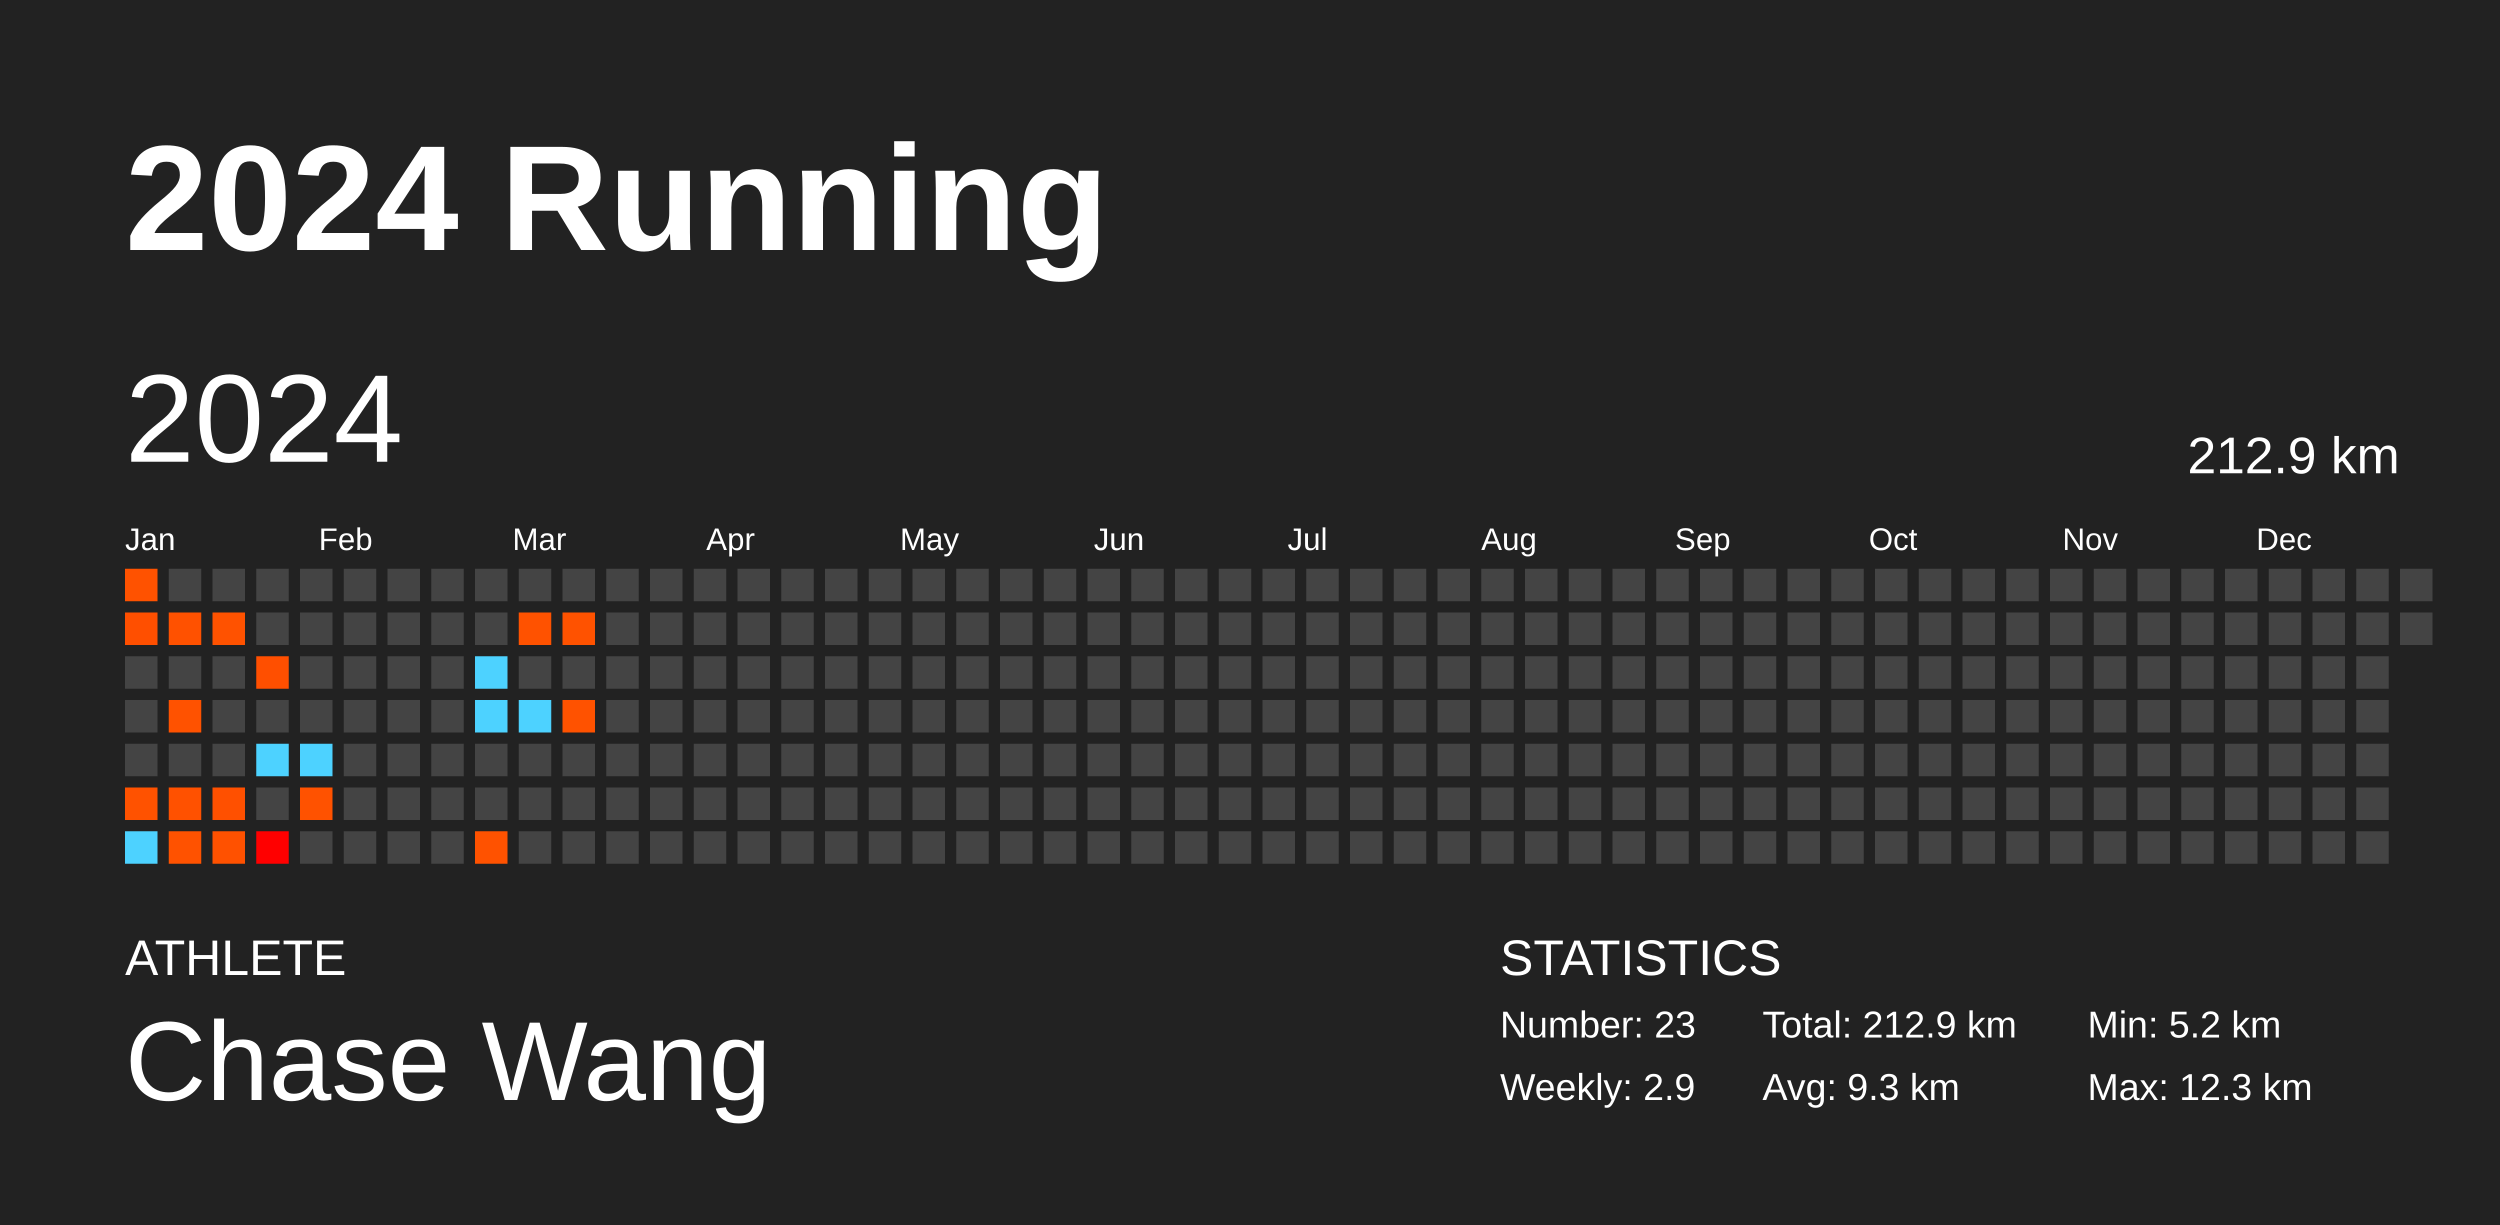
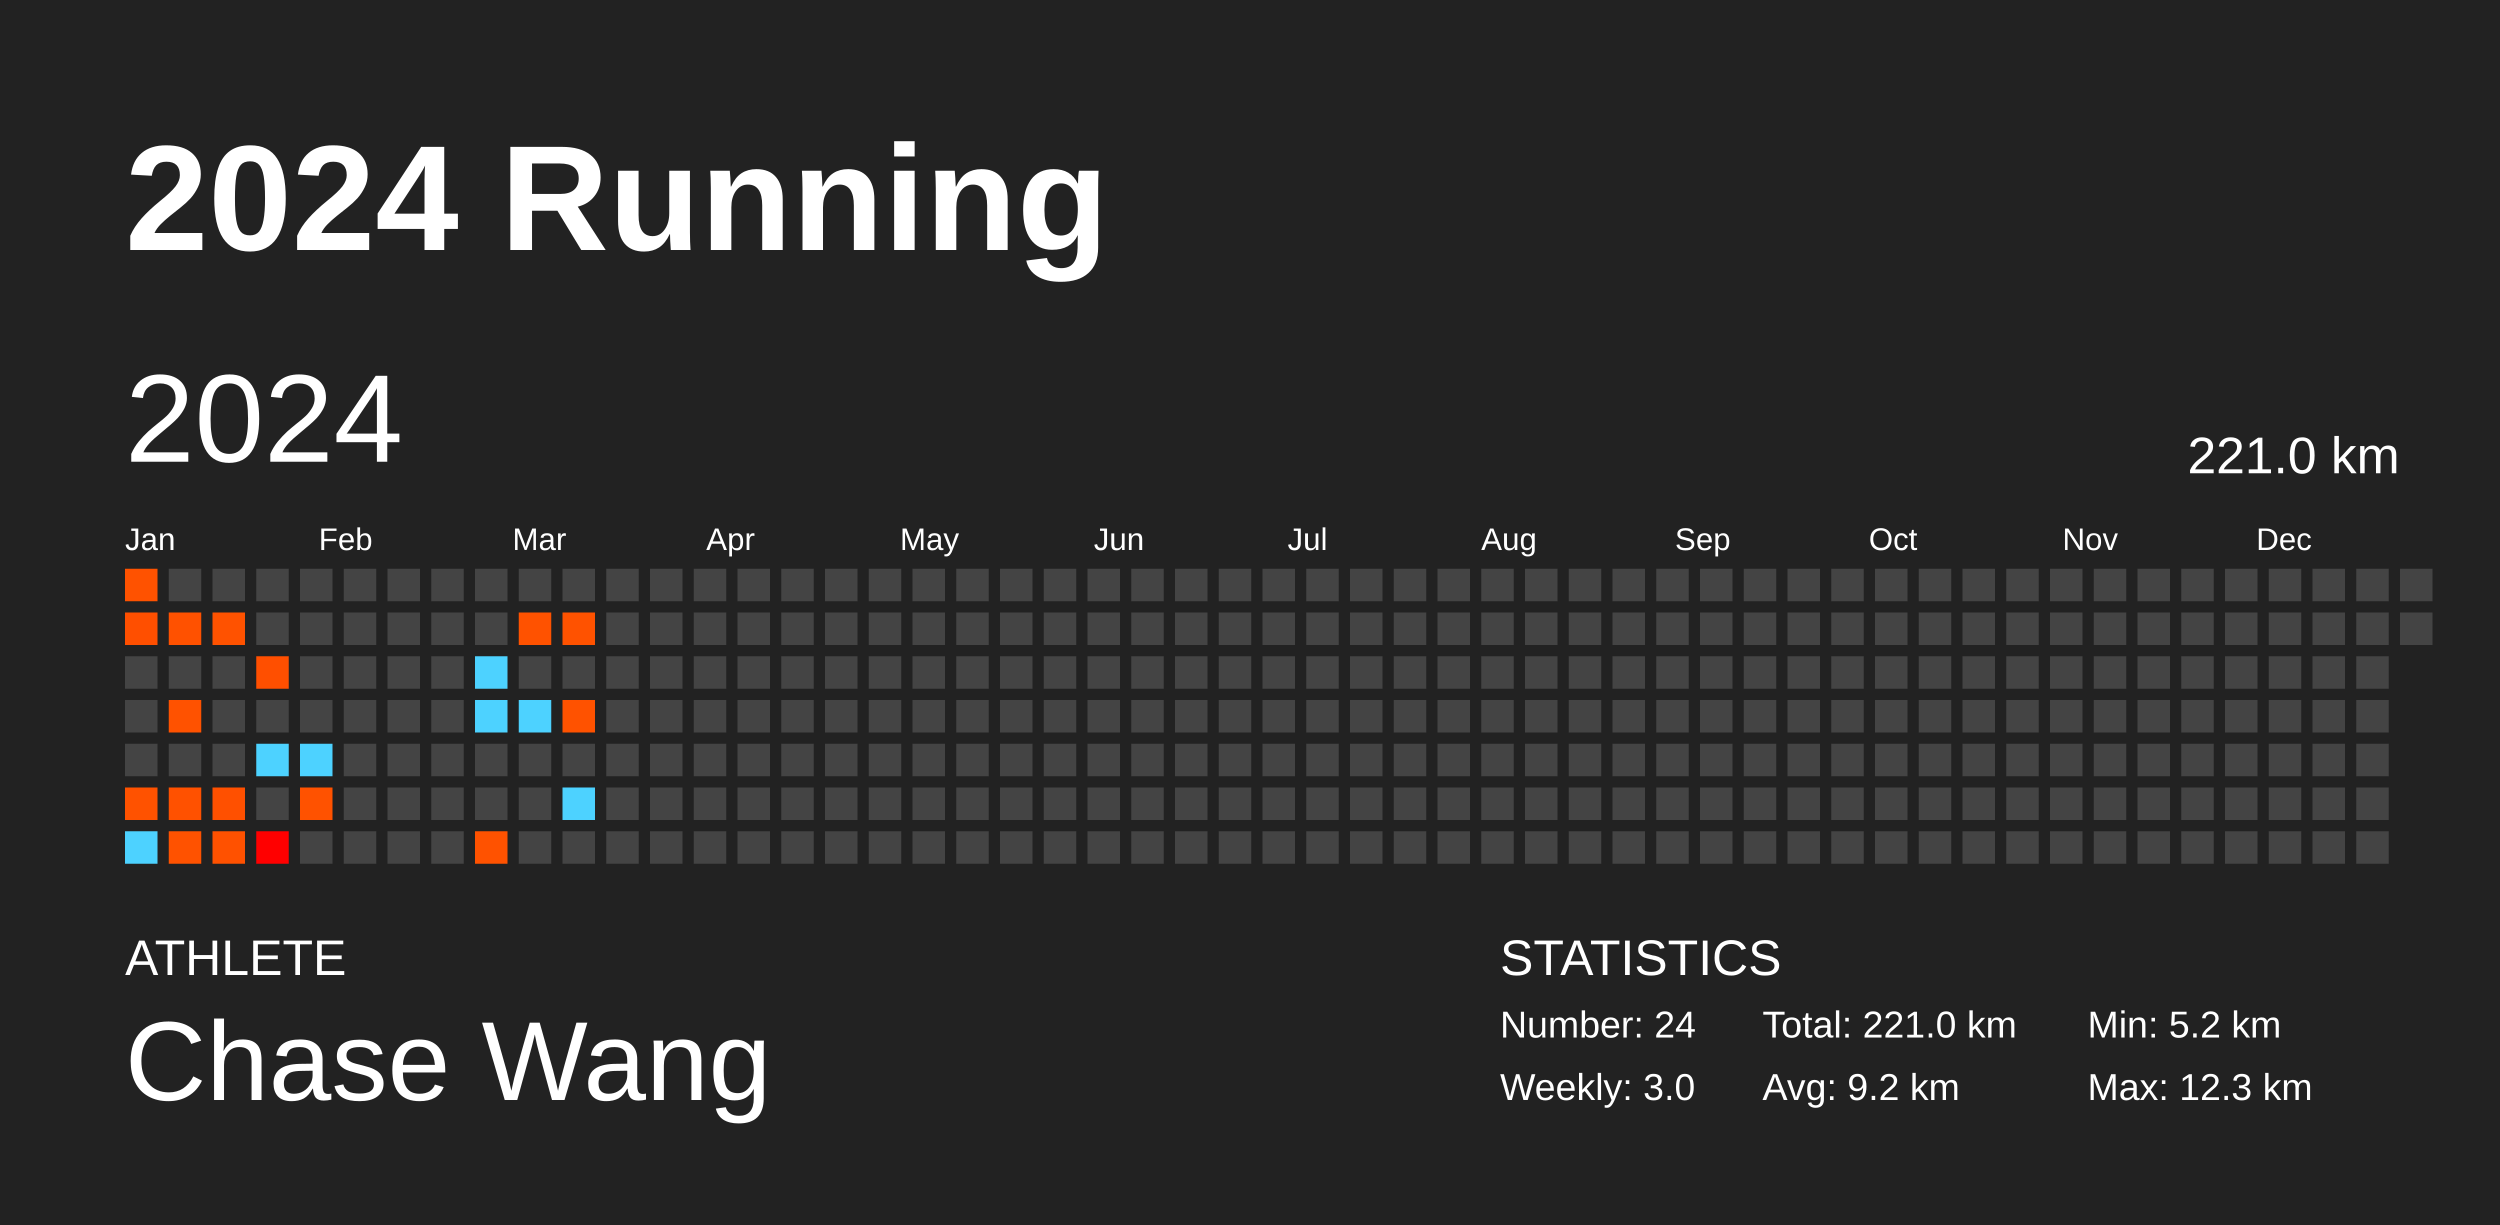
<svg xmlns="http://www.w3.org/2000/svg" baseProfile="full" height="98mm" version="1.1" viewBox="0,0,200,98" width="200mm">
  <defs />
  <rect fill="#222222" height="98" width="200" x="0" y="0" />
  <text fill="#FFFFFF" style="font-size:12px; font-family:Arial; font-weight:bold;" x="10" y="20">2024 Running</text>
  <text fill="#FFFFFF" style="font-size:4px; font-family:Arial" x="10" y="78">ATHLETE</text>
  <text fill="#FFFFFF" style="font-size:9px; font-family:Arial" x="10" y="88">Chase Wang</text>
  <text fill="#FFFFFF" style="font-size:4px; font-family:Arial" x="120" y="78">STATISTICS</text>
-   <text fill="#FFFFFF" style="font-size:3px; font-family:Arial" x="120" y="83">Number: 23</text>
-   <text fill="#FFFFFF" style="font-size:3px; font-family:Arial" x="120" y="88">Weekly: 2.9</text>
-   <text fill="#FFFFFF" style="font-size:3px; font-family:Arial" x="141" y="83">Total: 212.9 km</text>
-   <text fill="#FFFFFF" style="font-size:3px; font-family:Arial" x="141" y="88">Avg: 9.3 km</text>
+   <text fill="#FFFFFF" style="font-size:3px; font-family:Arial" x="120" y="83">Number: 24</text>
+   <text fill="#FFFFFF" style="font-size:3px; font-family:Arial" x="120" y="88">Weekly: 3.0</text>
+   <text fill="#FFFFFF" style="font-size:3px; font-family:Arial" x="141" y="83">Total: 221.0 km</text>
+   <text fill="#FFFFFF" style="font-size:3px; font-family:Arial" x="141" y="88">Avg: 9.2 km</text>
  <text fill="#FFFFFF" style="font-size:3px; font-family:Arial" x="167" y="83">Min: 5.2 km</text>
  <text fill="#FFFFFF" style="font-size:3px; font-family:Arial" x="167" y="88">Max: 12.3 km</text>
  <text dominant-baseline="hanging" fill="#FFFFFF" style="font-size:10.0px; font-family:Arial;" x="10" y="30">2024</text>
-   <text dominant-baseline="hanging" fill="#FFFFFF" style="font-size:4.125px; font-family:Arial;" x="175" y="35">212.9 km</text>
+   <text dominant-baseline="hanging" fill="#FFFFFF" style="font-size:4.125px; font-family:Arial;" x="175" y="35">221.0 km</text>
  <text fill="#FFFFFF" style="font-size:2.5px; font-family:Arial" x="10.0" y="44">Jan</text>
  <text fill="#FFFFFF" style="font-size:2.5px; font-family:Arial" x="25.5" y="44">Feb</text>
  <text fill="#FFFFFF" style="font-size:2.5px; font-family:Arial" x="41.0" y="44">Mar</text>
  <text fill="#FFFFFF" style="font-size:2.5px; font-family:Arial" x="56.5" y="44">Apr</text>
  <text fill="#FFFFFF" style="font-size:2.5px; font-family:Arial" x="72.0" y="44">May</text>
  <text fill="#FFFFFF" style="font-size:2.5px; font-family:Arial" x="87.5" y="44">Jun</text>
  <text fill="#FFFFFF" style="font-size:2.5px; font-family:Arial" x="103.0" y="44">Jul</text>
  <text fill="#FFFFFF" style="font-size:2.5px; font-family:Arial" x="118.5" y="44">Aug</text>
  <text fill="#FFFFFF" style="font-size:2.5px; font-family:Arial" x="134.0" y="44">Sep</text>
  <text fill="#FFFFFF" style="font-size:2.5px; font-family:Arial" x="149.5" y="44">Oct</text>
  <text fill="#FFFFFF" style="font-size:2.5px; font-family:Arial" x="165.0" y="44">Nov</text>
  <text fill="#FFFFFF" style="font-size:2.5px; font-family:Arial" x="180.5" y="44">Dec</text>
  <rect fill="#ff5200" height="2.6" width="2.6" x="10.0" y="45.5" />
  <rect fill="#ff4f00" height="2.6" width="2.6" x="10.0" y="49.0" />
  <rect fill="#444444" height="2.6" width="2.6" x="10.0" y="52.5" />
  <rect fill="#444444" height="2.6" width="2.6" x="10.0" y="56.0" />
  <rect fill="#444444" height="2.6" width="2.6" x="10.0" y="59.5" />
  <rect fill="#ff5200" height="2.6" width="2.6" x="10.0" y="63.0" />
  <rect fill="#4dd2ff" height="2.6" width="2.6" x="10.0" y="66.5" />
  <rect fill="#444444" height="2.6" width="2.6" x="13.5" y="45.5" />
  <rect fill="#ff5100" height="2.6" width="2.6" x="13.5" y="49.0" />
  <rect fill="#444444" height="2.6" width="2.6" x="13.5" y="52.5" />
  <rect fill="#ff5200" height="2.6" width="2.6" x="13.5" y="56.0" />
  <rect fill="#444444" height="2.6" width="2.6" x="13.5" y="59.5" />
  <rect fill="#ff5100" height="2.6" width="2.6" x="13.5" y="63.0" />
  <rect fill="#ff5200" height="2.6" width="2.6" x="13.5" y="66.5" />
  <rect fill="#444444" height="2.6" width="2.6" x="17.0" y="45.5" />
  <rect fill="#ff5200" height="2.6" width="2.6" x="17.0" y="49.0" />
  <rect fill="#444444" height="2.6" width="2.6" x="17.0" y="52.5" />
  <rect fill="#444444" height="2.6" width="2.6" x="17.0" y="56.0" />
  <rect fill="#444444" height="2.6" width="2.6" x="17.0" y="59.5" />
  <rect fill="#ff5000" height="2.6" width="2.6" x="17.0" y="63.0" />
  <rect fill="#ff5100" height="2.6" width="2.6" x="17.0" y="66.5" />
  <rect fill="#444444" height="2.6" width="2.6" x="20.5" y="45.5" />
  <rect fill="#444444" height="2.6" width="2.6" x="20.5" y="49.0" />
  <rect fill="#ff4f00" height="2.6" width="2.6" x="20.5" y="52.5" />
  <rect fill="#444444" height="2.6" width="2.6" x="20.5" y="56.0" />
  <rect fill="#4dd2ff" height="2.6" width="2.6" x="20.5" y="59.5" />
  <rect fill="#444444" height="2.6" width="2.6" x="20.5" y="63.0" />
  <rect fill="#ff0000" height="2.6" width="2.6" x="20.5" y="66.5" />
  <rect fill="#444444" height="2.6" width="2.6" x="24.0" y="45.5" />
  <rect fill="#444444" height="2.6" width="2.6" x="24.0" y="49.0" />
  <rect fill="#444444" height="2.6" width="2.6" x="24.0" y="52.5" />
  <rect fill="#444444" height="2.6" width="2.6" x="24.0" y="56.0" />
  <rect fill="#4dd2ff" height="2.6" width="2.6" x="24.0" y="59.5" />
  <rect fill="#ff5200" height="2.6" width="2.6" x="24.0" y="63.0" />
  <rect fill="#444444" height="2.6" width="2.6" x="24.0" y="66.5" />
  <rect fill="#444444" height="2.6" width="2.6" x="27.5" y="45.5" />
  <rect fill="#444444" height="2.6" width="2.6" x="27.5" y="49.0" />
  <rect fill="#444444" height="2.6" width="2.6" x="27.5" y="52.5" />
  <rect fill="#444444" height="2.6" width="2.6" x="27.5" y="56.0" />
  <rect fill="#444444" height="2.6" width="2.6" x="27.5" y="59.5" />
  <rect fill="#444444" height="2.6" width="2.6" x="27.5" y="63.0" />
  <rect fill="#444444" height="2.6" width="2.6" x="27.5" y="66.5" />
  <rect fill="#444444" height="2.6" width="2.6" x="31.0" y="45.5" />
  <rect fill="#444444" height="2.6" width="2.6" x="31.0" y="49.0" />
  <rect fill="#444444" height="2.6" width="2.6" x="31.0" y="52.5" />
  <rect fill="#444444" height="2.6" width="2.6" x="31.0" y="56.0" />
  <rect fill="#444444" height="2.6" width="2.6" x="31.0" y="59.5" />
  <rect fill="#444444" height="2.6" width="2.6" x="31.0" y="63.0" />
  <rect fill="#444444" height="2.6" width="2.6" x="31.0" y="66.5" />
  <rect fill="#444444" height="2.6" width="2.6" x="34.5" y="45.5" />
  <rect fill="#444444" height="2.6" width="2.6" x="34.5" y="49.0" />
  <rect fill="#444444" height="2.6" width="2.6" x="34.5" y="52.5" />
  <rect fill="#444444" height="2.6" width="2.6" x="34.5" y="56.0" />
  <rect fill="#444444" height="2.6" width="2.6" x="34.5" y="59.5" />
  <rect fill="#444444" height="2.6" width="2.6" x="34.5" y="63.0" />
  <rect fill="#444444" height="2.6" width="2.6" x="34.5" y="66.5" />
  <rect fill="#444444" height="2.6" width="2.6" x="38.0" y="45.5" />
  <rect fill="#444444" height="2.6" width="2.6" x="38.0" y="49.0" />
  <rect fill="#4dd2ff" height="2.6" width="2.6" x="38.0" y="52.5" />
  <rect fill="#4dd2ff" height="2.6" width="2.6" x="38.0" y="56.0" />
  <rect fill="#444444" height="2.6" width="2.6" x="38.0" y="59.5" />
  <rect fill="#444444" height="2.6" width="2.6" x="38.0" y="63.0" />
  <rect fill="#ff5200" height="2.6" width="2.6" x="38.0" y="66.5" />
  <rect fill="#444444" height="2.6" width="2.6" x="41.5" y="45.5" />
  <rect fill="#ff5200" height="2.6" width="2.6" x="41.5" y="49.0" />
  <rect fill="#444444" height="2.6" width="2.6" x="41.5" y="52.5" />
  <rect fill="#4dd2ff" height="2.6" width="2.6" x="41.5" y="56.0" />
  <rect fill="#444444" height="2.6" width="2.6" x="41.5" y="59.5" />
  <rect fill="#444444" height="2.6" width="2.6" x="41.5" y="63.0" />
  <rect fill="#444444" height="2.6" width="2.6" x="41.5" y="66.5" />
  <rect fill="#444444" height="2.6" width="2.6" x="45.0" y="45.5" />
  <rect fill="#ff5200" height="2.6" width="2.6" x="45.0" y="49.0" />
  <rect fill="#444444" height="2.6" width="2.6" x="45.0" y="52.5" />
  <rect fill="#ff5200" height="2.6" width="2.6" x="45.0" y="56.0" />
  <rect fill="#444444" height="2.6" width="2.6" x="45.0" y="59.5" />
-   <rect fill="#444444" height="2.6" width="2.6" x="45.0" y="63.0" />
+   <rect fill="#4dd2ff" height="2.6" width="2.6" x="45.0" y="63.0" />
  <rect fill="#444444" height="2.6" width="2.6" x="45.0" y="66.5" />
  <rect fill="#444444" height="2.6" width="2.6" x="48.5" y="45.5" />
  <rect fill="#444444" height="2.6" width="2.6" x="48.5" y="49.0" />
  <rect fill="#444444" height="2.6" width="2.6" x="48.5" y="52.5" />
  <rect fill="#444444" height="2.6" width="2.6" x="48.5" y="56.0" />
  <rect fill="#444444" height="2.6" width="2.6" x="48.5" y="59.5" />
  <rect fill="#444444" height="2.6" width="2.6" x="48.5" y="63.0" />
  <rect fill="#444444" height="2.6" width="2.6" x="48.5" y="66.5" />
  <rect fill="#444444" height="2.6" width="2.6" x="52.0" y="45.5" />
  <rect fill="#444444" height="2.6" width="2.6" x="52.0" y="49.0" />
  <rect fill="#444444" height="2.6" width="2.6" x="52.0" y="52.5" />
  <rect fill="#444444" height="2.6" width="2.6" x="52.0" y="56.0" />
  <rect fill="#444444" height="2.6" width="2.6" x="52.0" y="59.5" />
  <rect fill="#444444" height="2.6" width="2.6" x="52.0" y="63.0" />
  <rect fill="#444444" height="2.6" width="2.6" x="52.0" y="66.5" />
  <rect fill="#444444" height="2.6" width="2.6" x="55.5" y="45.5" />
  <rect fill="#444444" height="2.6" width="2.6" x="55.5" y="49.0" />
  <rect fill="#444444" height="2.6" width="2.6" x="55.5" y="52.5" />
  <rect fill="#444444" height="2.6" width="2.6" x="55.5" y="56.0" />
  <rect fill="#444444" height="2.6" width="2.6" x="55.5" y="59.5" />
  <rect fill="#444444" height="2.6" width="2.6" x="55.5" y="63.0" />
  <rect fill="#444444" height="2.6" width="2.6" x="55.5" y="66.5" />
  <rect fill="#444444" height="2.6" width="2.6" x="59.0" y="45.5" />
  <rect fill="#444444" height="2.6" width="2.6" x="59.0" y="49.0" />
  <rect fill="#444444" height="2.6" width="2.6" x="59.0" y="52.5" />
  <rect fill="#444444" height="2.6" width="2.6" x="59.0" y="56.0" />
  <rect fill="#444444" height="2.6" width="2.6" x="59.0" y="59.5" />
  <rect fill="#444444" height="2.6" width="2.6" x="59.0" y="63.0" />
  <rect fill="#444444" height="2.6" width="2.6" x="59.0" y="66.5" />
  <rect fill="#444444" height="2.6" width="2.6" x="62.5" y="45.5" />
  <rect fill="#444444" height="2.6" width="2.6" x="62.5" y="49.0" />
  <rect fill="#444444" height="2.6" width="2.6" x="62.5" y="52.5" />
  <rect fill="#444444" height="2.6" width="2.6" x="62.5" y="56.0" />
  <rect fill="#444444" height="2.6" width="2.6" x="62.5" y="59.5" />
  <rect fill="#444444" height="2.6" width="2.6" x="62.5" y="63.0" />
  <rect fill="#444444" height="2.6" width="2.6" x="62.5" y="66.5" />
  <rect fill="#444444" height="2.6" width="2.6" x="66.0" y="45.5" />
  <rect fill="#444444" height="2.6" width="2.6" x="66.0" y="49.0" />
  <rect fill="#444444" height="2.6" width="2.6" x="66.0" y="52.5" />
  <rect fill="#444444" height="2.6" width="2.6" x="66.0" y="56.0" />
  <rect fill="#444444" height="2.6" width="2.6" x="66.0" y="59.5" />
  <rect fill="#444444" height="2.6" width="2.6" x="66.0" y="63.0" />
  <rect fill="#444444" height="2.6" width="2.6" x="66.0" y="66.5" />
  <rect fill="#444444" height="2.6" width="2.6" x="69.5" y="45.5" />
  <rect fill="#444444" height="2.6" width="2.6" x="69.5" y="49.0" />
  <rect fill="#444444" height="2.6" width="2.6" x="69.5" y="52.5" />
  <rect fill="#444444" height="2.6" width="2.6" x="69.5" y="56.0" />
  <rect fill="#444444" height="2.6" width="2.6" x="69.5" y="59.5" />
  <rect fill="#444444" height="2.6" width="2.6" x="69.5" y="63.0" />
  <rect fill="#444444" height="2.6" width="2.6" x="69.5" y="66.5" />
  <rect fill="#444444" height="2.6" width="2.6" x="73.0" y="45.5" />
  <rect fill="#444444" height="2.6" width="2.6" x="73.0" y="49.0" />
  <rect fill="#444444" height="2.6" width="2.6" x="73.0" y="52.5" />
  <rect fill="#444444" height="2.6" width="2.6" x="73.0" y="56.0" />
  <rect fill="#444444" height="2.6" width="2.6" x="73.0" y="59.5" />
  <rect fill="#444444" height="2.6" width="2.6" x="73.0" y="63.0" />
  <rect fill="#444444" height="2.6" width="2.6" x="73.0" y="66.5" />
  <rect fill="#444444" height="2.6" width="2.6" x="76.5" y="45.5" />
  <rect fill="#444444" height="2.6" width="2.6" x="76.5" y="49.0" />
  <rect fill="#444444" height="2.6" width="2.6" x="76.5" y="52.5" />
  <rect fill="#444444" height="2.6" width="2.6" x="76.5" y="56.0" />
  <rect fill="#444444" height="2.6" width="2.6" x="76.5" y="59.5" />
  <rect fill="#444444" height="2.6" width="2.6" x="76.5" y="63.0" />
  <rect fill="#444444" height="2.6" width="2.6" x="76.5" y="66.5" />
  <rect fill="#444444" height="2.6" width="2.6" x="80.0" y="45.5" />
  <rect fill="#444444" height="2.6" width="2.6" x="80.0" y="49.0" />
  <rect fill="#444444" height="2.6" width="2.6" x="80.0" y="52.5" />
  <rect fill="#444444" height="2.6" width="2.6" x="80.0" y="56.0" />
  <rect fill="#444444" height="2.6" width="2.6" x="80.0" y="59.5" />
  <rect fill="#444444" height="2.6" width="2.6" x="80.0" y="63.0" />
  <rect fill="#444444" height="2.6" width="2.6" x="80.0" y="66.5" />
  <rect fill="#444444" height="2.6" width="2.6" x="83.5" y="45.5" />
  <rect fill="#444444" height="2.6" width="2.6" x="83.5" y="49.0" />
  <rect fill="#444444" height="2.6" width="2.6" x="83.5" y="52.5" />
  <rect fill="#444444" height="2.6" width="2.6" x="83.5" y="56.0" />
  <rect fill="#444444" height="2.6" width="2.6" x="83.5" y="59.5" />
  <rect fill="#444444" height="2.6" width="2.6" x="83.5" y="63.0" />
  <rect fill="#444444" height="2.6" width="2.6" x="83.5" y="66.5" />
  <rect fill="#444444" height="2.6" width="2.6" x="87.0" y="45.5" />
  <rect fill="#444444" height="2.6" width="2.6" x="87.0" y="49.0" />
  <rect fill="#444444" height="2.6" width="2.6" x="87.0" y="52.5" />
  <rect fill="#444444" height="2.6" width="2.6" x="87.0" y="56.0" />
  <rect fill="#444444" height="2.6" width="2.6" x="87.0" y="59.5" />
  <rect fill="#444444" height="2.6" width="2.6" x="87.0" y="63.0" />
  <rect fill="#444444" height="2.6" width="2.6" x="87.0" y="66.5" />
  <rect fill="#444444" height="2.6" width="2.6" x="90.5" y="45.5" />
  <rect fill="#444444" height="2.6" width="2.6" x="90.5" y="49.0" />
  <rect fill="#444444" height="2.6" width="2.6" x="90.5" y="52.5" />
  <rect fill="#444444" height="2.6" width="2.6" x="90.5" y="56.0" />
  <rect fill="#444444" height="2.6" width="2.6" x="90.5" y="59.5" />
  <rect fill="#444444" height="2.6" width="2.6" x="90.5" y="63.0" />
  <rect fill="#444444" height="2.6" width="2.6" x="90.5" y="66.5" />
  <rect fill="#444444" height="2.6" width="2.6" x="94.0" y="45.5" />
  <rect fill="#444444" height="2.6" width="2.6" x="94.0" y="49.0" />
  <rect fill="#444444" height="2.6" width="2.6" x="94.0" y="52.5" />
  <rect fill="#444444" height="2.6" width="2.6" x="94.0" y="56.0" />
  <rect fill="#444444" height="2.6" width="2.6" x="94.0" y="59.5" />
  <rect fill="#444444" height="2.6" width="2.6" x="94.0" y="63.0" />
  <rect fill="#444444" height="2.6" width="2.6" x="94.0" y="66.5" />
  <rect fill="#444444" height="2.6" width="2.6" x="97.5" y="45.5" />
  <rect fill="#444444" height="2.6" width="2.6" x="97.5" y="49.0" />
  <rect fill="#444444" height="2.6" width="2.6" x="97.5" y="52.5" />
  <rect fill="#444444" height="2.6" width="2.6" x="97.5" y="56.0" />
  <rect fill="#444444" height="2.6" width="2.6" x="97.5" y="59.5" />
  <rect fill="#444444" height="2.6" width="2.6" x="97.5" y="63.0" />
  <rect fill="#444444" height="2.6" width="2.6" x="97.5" y="66.5" />
  <rect fill="#444444" height="2.6" width="2.6" x="101.0" y="45.5" />
  <rect fill="#444444" height="2.6" width="2.6" x="101.0" y="49.0" />
  <rect fill="#444444" height="2.6" width="2.6" x="101.0" y="52.5" />
  <rect fill="#444444" height="2.6" width="2.6" x="101.0" y="56.0" />
  <rect fill="#444444" height="2.6" width="2.6" x="101.0" y="59.5" />
  <rect fill="#444444" height="2.6" width="2.6" x="101.0" y="63.0" />
  <rect fill="#444444" height="2.6" width="2.6" x="101.0" y="66.5" />
  <rect fill="#444444" height="2.6" width="2.6" x="104.5" y="45.5" />
  <rect fill="#444444" height="2.6" width="2.6" x="104.5" y="49.0" />
  <rect fill="#444444" height="2.6" width="2.6" x="104.5" y="52.5" />
  <rect fill="#444444" height="2.6" width="2.6" x="104.5" y="56.0" />
  <rect fill="#444444" height="2.6" width="2.6" x="104.5" y="59.5" />
  <rect fill="#444444" height="2.6" width="2.6" x="104.5" y="63.0" />
  <rect fill="#444444" height="2.6" width="2.6" x="104.5" y="66.5" />
  <rect fill="#444444" height="2.6" width="2.6" x="108.0" y="45.5" />
  <rect fill="#444444" height="2.6" width="2.6" x="108.0" y="49.0" />
  <rect fill="#444444" height="2.6" width="2.6" x="108.0" y="52.5" />
  <rect fill="#444444" height="2.6" width="2.6" x="108.0" y="56.0" />
  <rect fill="#444444" height="2.6" width="2.6" x="108.0" y="59.5" />
  <rect fill="#444444" height="2.6" width="2.6" x="108.0" y="63.0" />
  <rect fill="#444444" height="2.6" width="2.6" x="108.0" y="66.5" />
  <rect fill="#444444" height="2.6" width="2.6" x="111.5" y="45.5" />
  <rect fill="#444444" height="2.6" width="2.6" x="111.5" y="49.0" />
  <rect fill="#444444" height="2.6" width="2.6" x="111.5" y="52.5" />
  <rect fill="#444444" height="2.6" width="2.6" x="111.5" y="56.0" />
  <rect fill="#444444" height="2.6" width="2.6" x="111.5" y="59.5" />
  <rect fill="#444444" height="2.6" width="2.6" x="111.5" y="63.0" />
  <rect fill="#444444" height="2.6" width="2.6" x="111.5" y="66.5" />
  <rect fill="#444444" height="2.6" width="2.6" x="115.0" y="45.5" />
  <rect fill="#444444" height="2.6" width="2.6" x="115.0" y="49.0" />
  <rect fill="#444444" height="2.6" width="2.6" x="115.0" y="52.5" />
  <rect fill="#444444" height="2.6" width="2.6" x="115.0" y="56.0" />
  <rect fill="#444444" height="2.6" width="2.6" x="115.0" y="59.5" />
  <rect fill="#444444" height="2.6" width="2.6" x="115.0" y="63.0" />
  <rect fill="#444444" height="2.6" width="2.6" x="115.0" y="66.5" />
  <rect fill="#444444" height="2.6" width="2.6" x="118.5" y="45.5" />
  <rect fill="#444444" height="2.6" width="2.6" x="118.5" y="49.0" />
  <rect fill="#444444" height="2.6" width="2.6" x="118.5" y="52.5" />
  <rect fill="#444444" height="2.6" width="2.6" x="118.5" y="56.0" />
  <rect fill="#444444" height="2.6" width="2.6" x="118.5" y="59.5" />
  <rect fill="#444444" height="2.6" width="2.6" x="118.5" y="63.0" />
  <rect fill="#444444" height="2.6" width="2.6" x="118.5" y="66.5" />
  <rect fill="#444444" height="2.6" width="2.6" x="122.0" y="45.5" />
  <rect fill="#444444" height="2.6" width="2.6" x="122.0" y="49.0" />
  <rect fill="#444444" height="2.6" width="2.6" x="122.0" y="52.5" />
  <rect fill="#444444" height="2.6" width="2.6" x="122.0" y="56.0" />
  <rect fill="#444444" height="2.6" width="2.6" x="122.0" y="59.5" />
  <rect fill="#444444" height="2.6" width="2.6" x="122.0" y="63.0" />
  <rect fill="#444444" height="2.6" width="2.6" x="122.0" y="66.5" />
  <rect fill="#444444" height="2.6" width="2.6" x="125.5" y="45.5" />
  <rect fill="#444444" height="2.6" width="2.6" x="125.5" y="49.0" />
  <rect fill="#444444" height="2.6" width="2.6" x="125.5" y="52.5" />
  <rect fill="#444444" height="2.6" width="2.6" x="125.5" y="56.0" />
  <rect fill="#444444" height="2.6" width="2.6" x="125.5" y="59.5" />
  <rect fill="#444444" height="2.6" width="2.6" x="125.5" y="63.0" />
  <rect fill="#444444" height="2.6" width="2.6" x="125.5" y="66.5" />
  <rect fill="#444444" height="2.6" width="2.6" x="129.0" y="45.5" />
  <rect fill="#444444" height="2.6" width="2.6" x="129.0" y="49.0" />
  <rect fill="#444444" height="2.6" width="2.6" x="129.0" y="52.5" />
  <rect fill="#444444" height="2.6" width="2.6" x="129.0" y="56.0" />
  <rect fill="#444444" height="2.6" width="2.6" x="129.0" y="59.5" />
  <rect fill="#444444" height="2.6" width="2.6" x="129.0" y="63.0" />
  <rect fill="#444444" height="2.6" width="2.6" x="129.0" y="66.5" />
  <rect fill="#444444" height="2.6" width="2.6" x="132.5" y="45.5" />
  <rect fill="#444444" height="2.6" width="2.6" x="132.5" y="49.0" />
  <rect fill="#444444" height="2.6" width="2.6" x="132.5" y="52.5" />
  <rect fill="#444444" height="2.6" width="2.6" x="132.5" y="56.0" />
  <rect fill="#444444" height="2.6" width="2.6" x="132.5" y="59.5" />
  <rect fill="#444444" height="2.6" width="2.6" x="132.5" y="63.0" />
  <rect fill="#444444" height="2.6" width="2.6" x="132.5" y="66.5" />
  <rect fill="#444444" height="2.6" width="2.6" x="136.0" y="45.5" />
  <rect fill="#444444" height="2.6" width="2.6" x="136.0" y="49.0" />
  <rect fill="#444444" height="2.6" width="2.6" x="136.0" y="52.5" />
  <rect fill="#444444" height="2.6" width="2.6" x="136.0" y="56.0" />
  <rect fill="#444444" height="2.6" width="2.6" x="136.0" y="59.5" />
  <rect fill="#444444" height="2.6" width="2.6" x="136.0" y="63.0" />
  <rect fill="#444444" height="2.6" width="2.6" x="136.0" y="66.5" />
  <rect fill="#444444" height="2.6" width="2.6" x="139.5" y="45.5" />
  <rect fill="#444444" height="2.6" width="2.6" x="139.5" y="49.0" />
  <rect fill="#444444" height="2.6" width="2.6" x="139.5" y="52.5" />
  <rect fill="#444444" height="2.6" width="2.6" x="139.5" y="56.0" />
  <rect fill="#444444" height="2.6" width="2.6" x="139.5" y="59.5" />
  <rect fill="#444444" height="2.6" width="2.6" x="139.5" y="63.0" />
  <rect fill="#444444" height="2.6" width="2.6" x="139.5" y="66.5" />
  <rect fill="#444444" height="2.6" width="2.6" x="143.0" y="45.5" />
  <rect fill="#444444" height="2.6" width="2.6" x="143.0" y="49.0" />
  <rect fill="#444444" height="2.6" width="2.6" x="143.0" y="52.5" />
  <rect fill="#444444" height="2.6" width="2.6" x="143.0" y="56.0" />
  <rect fill="#444444" height="2.6" width="2.6" x="143.0" y="59.5" />
  <rect fill="#444444" height="2.6" width="2.6" x="143.0" y="63.0" />
  <rect fill="#444444" height="2.6" width="2.6" x="143.0" y="66.5" />
  <rect fill="#444444" height="2.6" width="2.6" x="146.5" y="45.5" />
  <rect fill="#444444" height="2.6" width="2.6" x="146.5" y="49.0" />
  <rect fill="#444444" height="2.6" width="2.6" x="146.5" y="52.5" />
  <rect fill="#444444" height="2.6" width="2.6" x="146.5" y="56.0" />
  <rect fill="#444444" height="2.6" width="2.6" x="146.5" y="59.5" />
  <rect fill="#444444" height="2.6" width="2.6" x="146.5" y="63.0" />
  <rect fill="#444444" height="2.6" width="2.6" x="146.5" y="66.5" />
  <rect fill="#444444" height="2.6" width="2.6" x="150.0" y="45.5" />
  <rect fill="#444444" height="2.6" width="2.6" x="150.0" y="49.0" />
  <rect fill="#444444" height="2.6" width="2.6" x="150.0" y="52.5" />
  <rect fill="#444444" height="2.6" width="2.6" x="150.0" y="56.0" />
  <rect fill="#444444" height="2.6" width="2.6" x="150.0" y="59.5" />
  <rect fill="#444444" height="2.6" width="2.6" x="150.0" y="63.0" />
  <rect fill="#444444" height="2.6" width="2.6" x="150.0" y="66.5" />
  <rect fill="#444444" height="2.6" width="2.6" x="153.5" y="45.5" />
  <rect fill="#444444" height="2.6" width="2.6" x="153.5" y="49.0" />
  <rect fill="#444444" height="2.6" width="2.6" x="153.5" y="52.5" />
  <rect fill="#444444" height="2.6" width="2.6" x="153.5" y="56.0" />
  <rect fill="#444444" height="2.6" width="2.6" x="153.5" y="59.5" />
  <rect fill="#444444" height="2.6" width="2.6" x="153.5" y="63.0" />
  <rect fill="#444444" height="2.6" width="2.6" x="153.5" y="66.5" />
  <rect fill="#444444" height="2.6" width="2.6" x="157.0" y="45.5" />
  <rect fill="#444444" height="2.6" width="2.6" x="157.0" y="49.0" />
  <rect fill="#444444" height="2.6" width="2.6" x="157.0" y="52.5" />
  <rect fill="#444444" height="2.6" width="2.6" x="157.0" y="56.0" />
  <rect fill="#444444" height="2.6" width="2.6" x="157.0" y="59.5" />
  <rect fill="#444444" height="2.6" width="2.6" x="157.0" y="63.0" />
  <rect fill="#444444" height="2.6" width="2.6" x="157.0" y="66.5" />
  <rect fill="#444444" height="2.6" width="2.6" x="160.5" y="45.5" />
  <rect fill="#444444" height="2.6" width="2.6" x="160.5" y="49.0" />
  <rect fill="#444444" height="2.6" width="2.6" x="160.5" y="52.5" />
  <rect fill="#444444" height="2.6" width="2.6" x="160.5" y="56.0" />
  <rect fill="#444444" height="2.6" width="2.6" x="160.5" y="59.5" />
  <rect fill="#444444" height="2.6" width="2.6" x="160.5" y="63.0" />
  <rect fill="#444444" height="2.6" width="2.6" x="160.5" y="66.5" />
  <rect fill="#444444" height="2.6" width="2.6" x="164.0" y="45.5" />
  <rect fill="#444444" height="2.6" width="2.6" x="164.0" y="49.0" />
  <rect fill="#444444" height="2.6" width="2.6" x="164.0" y="52.5" />
  <rect fill="#444444" height="2.6" width="2.6" x="164.0" y="56.0" />
  <rect fill="#444444" height="2.6" width="2.6" x="164.0" y="59.5" />
  <rect fill="#444444" height="2.6" width="2.6" x="164.0" y="63.0" />
  <rect fill="#444444" height="2.6" width="2.6" x="164.0" y="66.5" />
  <rect fill="#444444" height="2.6" width="2.6" x="167.5" y="45.5" />
  <rect fill="#444444" height="2.6" width="2.6" x="167.5" y="49.0" />
  <rect fill="#444444" height="2.6" width="2.6" x="167.5" y="52.5" />
  <rect fill="#444444" height="2.6" width="2.6" x="167.5" y="56.0" />
  <rect fill="#444444" height="2.6" width="2.6" x="167.5" y="59.5" />
  <rect fill="#444444" height="2.6" width="2.6" x="167.5" y="63.0" />
  <rect fill="#444444" height="2.6" width="2.6" x="167.5" y="66.5" />
  <rect fill="#444444" height="2.6" width="2.6" x="171.0" y="45.5" />
  <rect fill="#444444" height="2.6" width="2.6" x="171.0" y="49.0" />
  <rect fill="#444444" height="2.6" width="2.6" x="171.0" y="52.5" />
  <rect fill="#444444" height="2.6" width="2.6" x="171.0" y="56.0" />
  <rect fill="#444444" height="2.6" width="2.6" x="171.0" y="59.5" />
  <rect fill="#444444" height="2.6" width="2.6" x="171.0" y="63.0" />
  <rect fill="#444444" height="2.6" width="2.6" x="171.0" y="66.5" />
  <rect fill="#444444" height="2.6" width="2.6" x="174.5" y="45.5" />
  <rect fill="#444444" height="2.6" width="2.6" x="174.5" y="49.0" />
  <rect fill="#444444" height="2.6" width="2.6" x="174.5" y="52.5" />
  <rect fill="#444444" height="2.6" width="2.6" x="174.5" y="56.0" />
  <rect fill="#444444" height="2.6" width="2.6" x="174.5" y="59.5" />
  <rect fill="#444444" height="2.6" width="2.6" x="174.5" y="63.0" />
  <rect fill="#444444" height="2.6" width="2.6" x="174.5" y="66.5" />
  <rect fill="#444444" height="2.6" width="2.6" x="178.0" y="45.5" />
  <rect fill="#444444" height="2.6" width="2.6" x="178.0" y="49.0" />
  <rect fill="#444444" height="2.6" width="2.6" x="178.0" y="52.5" />
  <rect fill="#444444" height="2.6" width="2.6" x="178.0" y="56.0" />
  <rect fill="#444444" height="2.6" width="2.6" x="178.0" y="59.5" />
  <rect fill="#444444" height="2.6" width="2.6" x="178.0" y="63.0" />
  <rect fill="#444444" height="2.6" width="2.6" x="178.0" y="66.5" />
  <rect fill="#444444" height="2.6" width="2.6" x="181.5" y="45.5" />
  <rect fill="#444444" height="2.6" width="2.6" x="181.5" y="49.0" />
  <rect fill="#444444" height="2.6" width="2.6" x="181.5" y="52.5" />
  <rect fill="#444444" height="2.6" width="2.6" x="181.5" y="56.0" />
  <rect fill="#444444" height="2.6" width="2.6" x="181.5" y="59.5" />
  <rect fill="#444444" height="2.6" width="2.6" x="181.5" y="63.0" />
  <rect fill="#444444" height="2.6" width="2.6" x="181.5" y="66.5" />
  <rect fill="#444444" height="2.6" width="2.6" x="185.0" y="45.5" />
  <rect fill="#444444" height="2.6" width="2.6" x="185.0" y="49.0" />
  <rect fill="#444444" height="2.6" width="2.6" x="185.0" y="52.5" />
  <rect fill="#444444" height="2.6" width="2.6" x="185.0" y="56.0" />
  <rect fill="#444444" height="2.6" width="2.6" x="185.0" y="59.5" />
  <rect fill="#444444" height="2.6" width="2.6" x="185.0" y="63.0" />
  <rect fill="#444444" height="2.6" width="2.6" x="185.0" y="66.5" />
  <rect fill="#444444" height="2.6" width="2.6" x="188.5" y="45.5" />
  <rect fill="#444444" height="2.6" width="2.6" x="188.5" y="49.0" />
  <rect fill="#444444" height="2.6" width="2.6" x="188.5" y="52.5" />
  <rect fill="#444444" height="2.6" width="2.6" x="188.5" y="56.0" />
  <rect fill="#444444" height="2.6" width="2.6" x="188.5" y="59.5" />
  <rect fill="#444444" height="2.6" width="2.6" x="188.5" y="63.0" />
  <rect fill="#444444" height="2.6" width="2.6" x="188.5" y="66.5" />
  <rect fill="#444444" height="2.6" width="2.6" x="192.0" y="45.5" />
  <rect fill="#444444" height="2.6" width="2.6" x="192.0" y="49.0" />
</svg>
